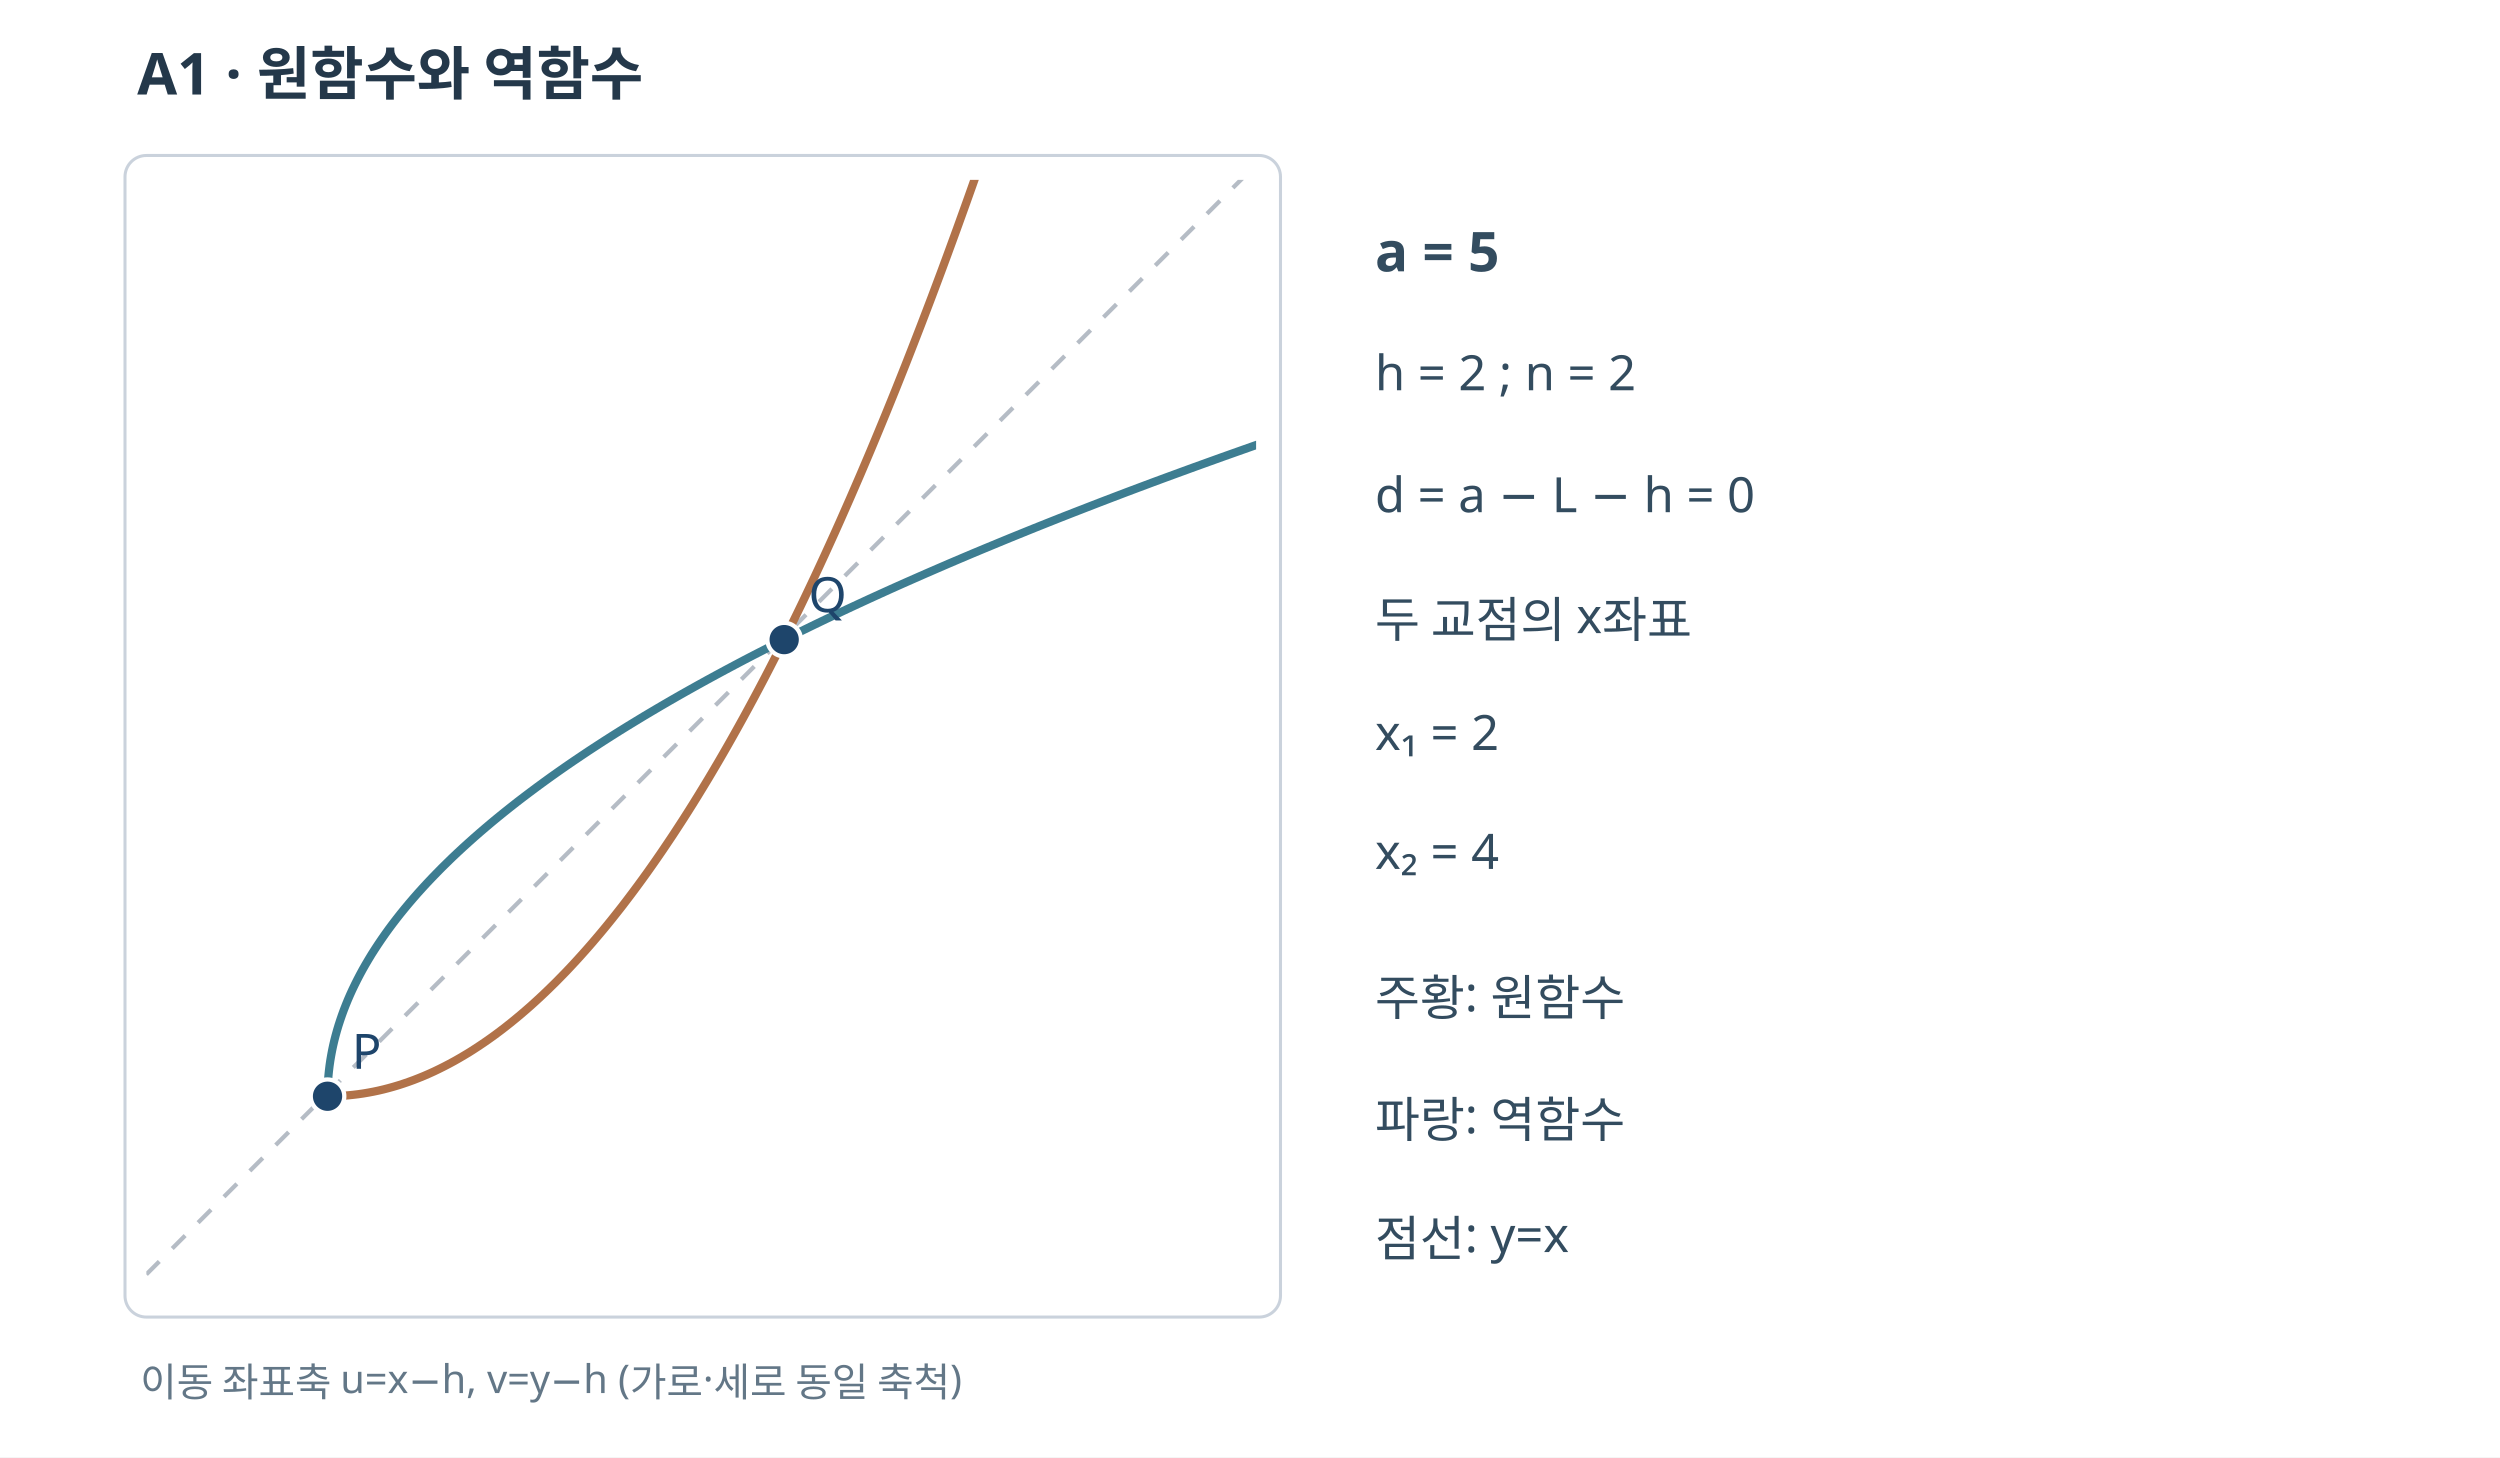
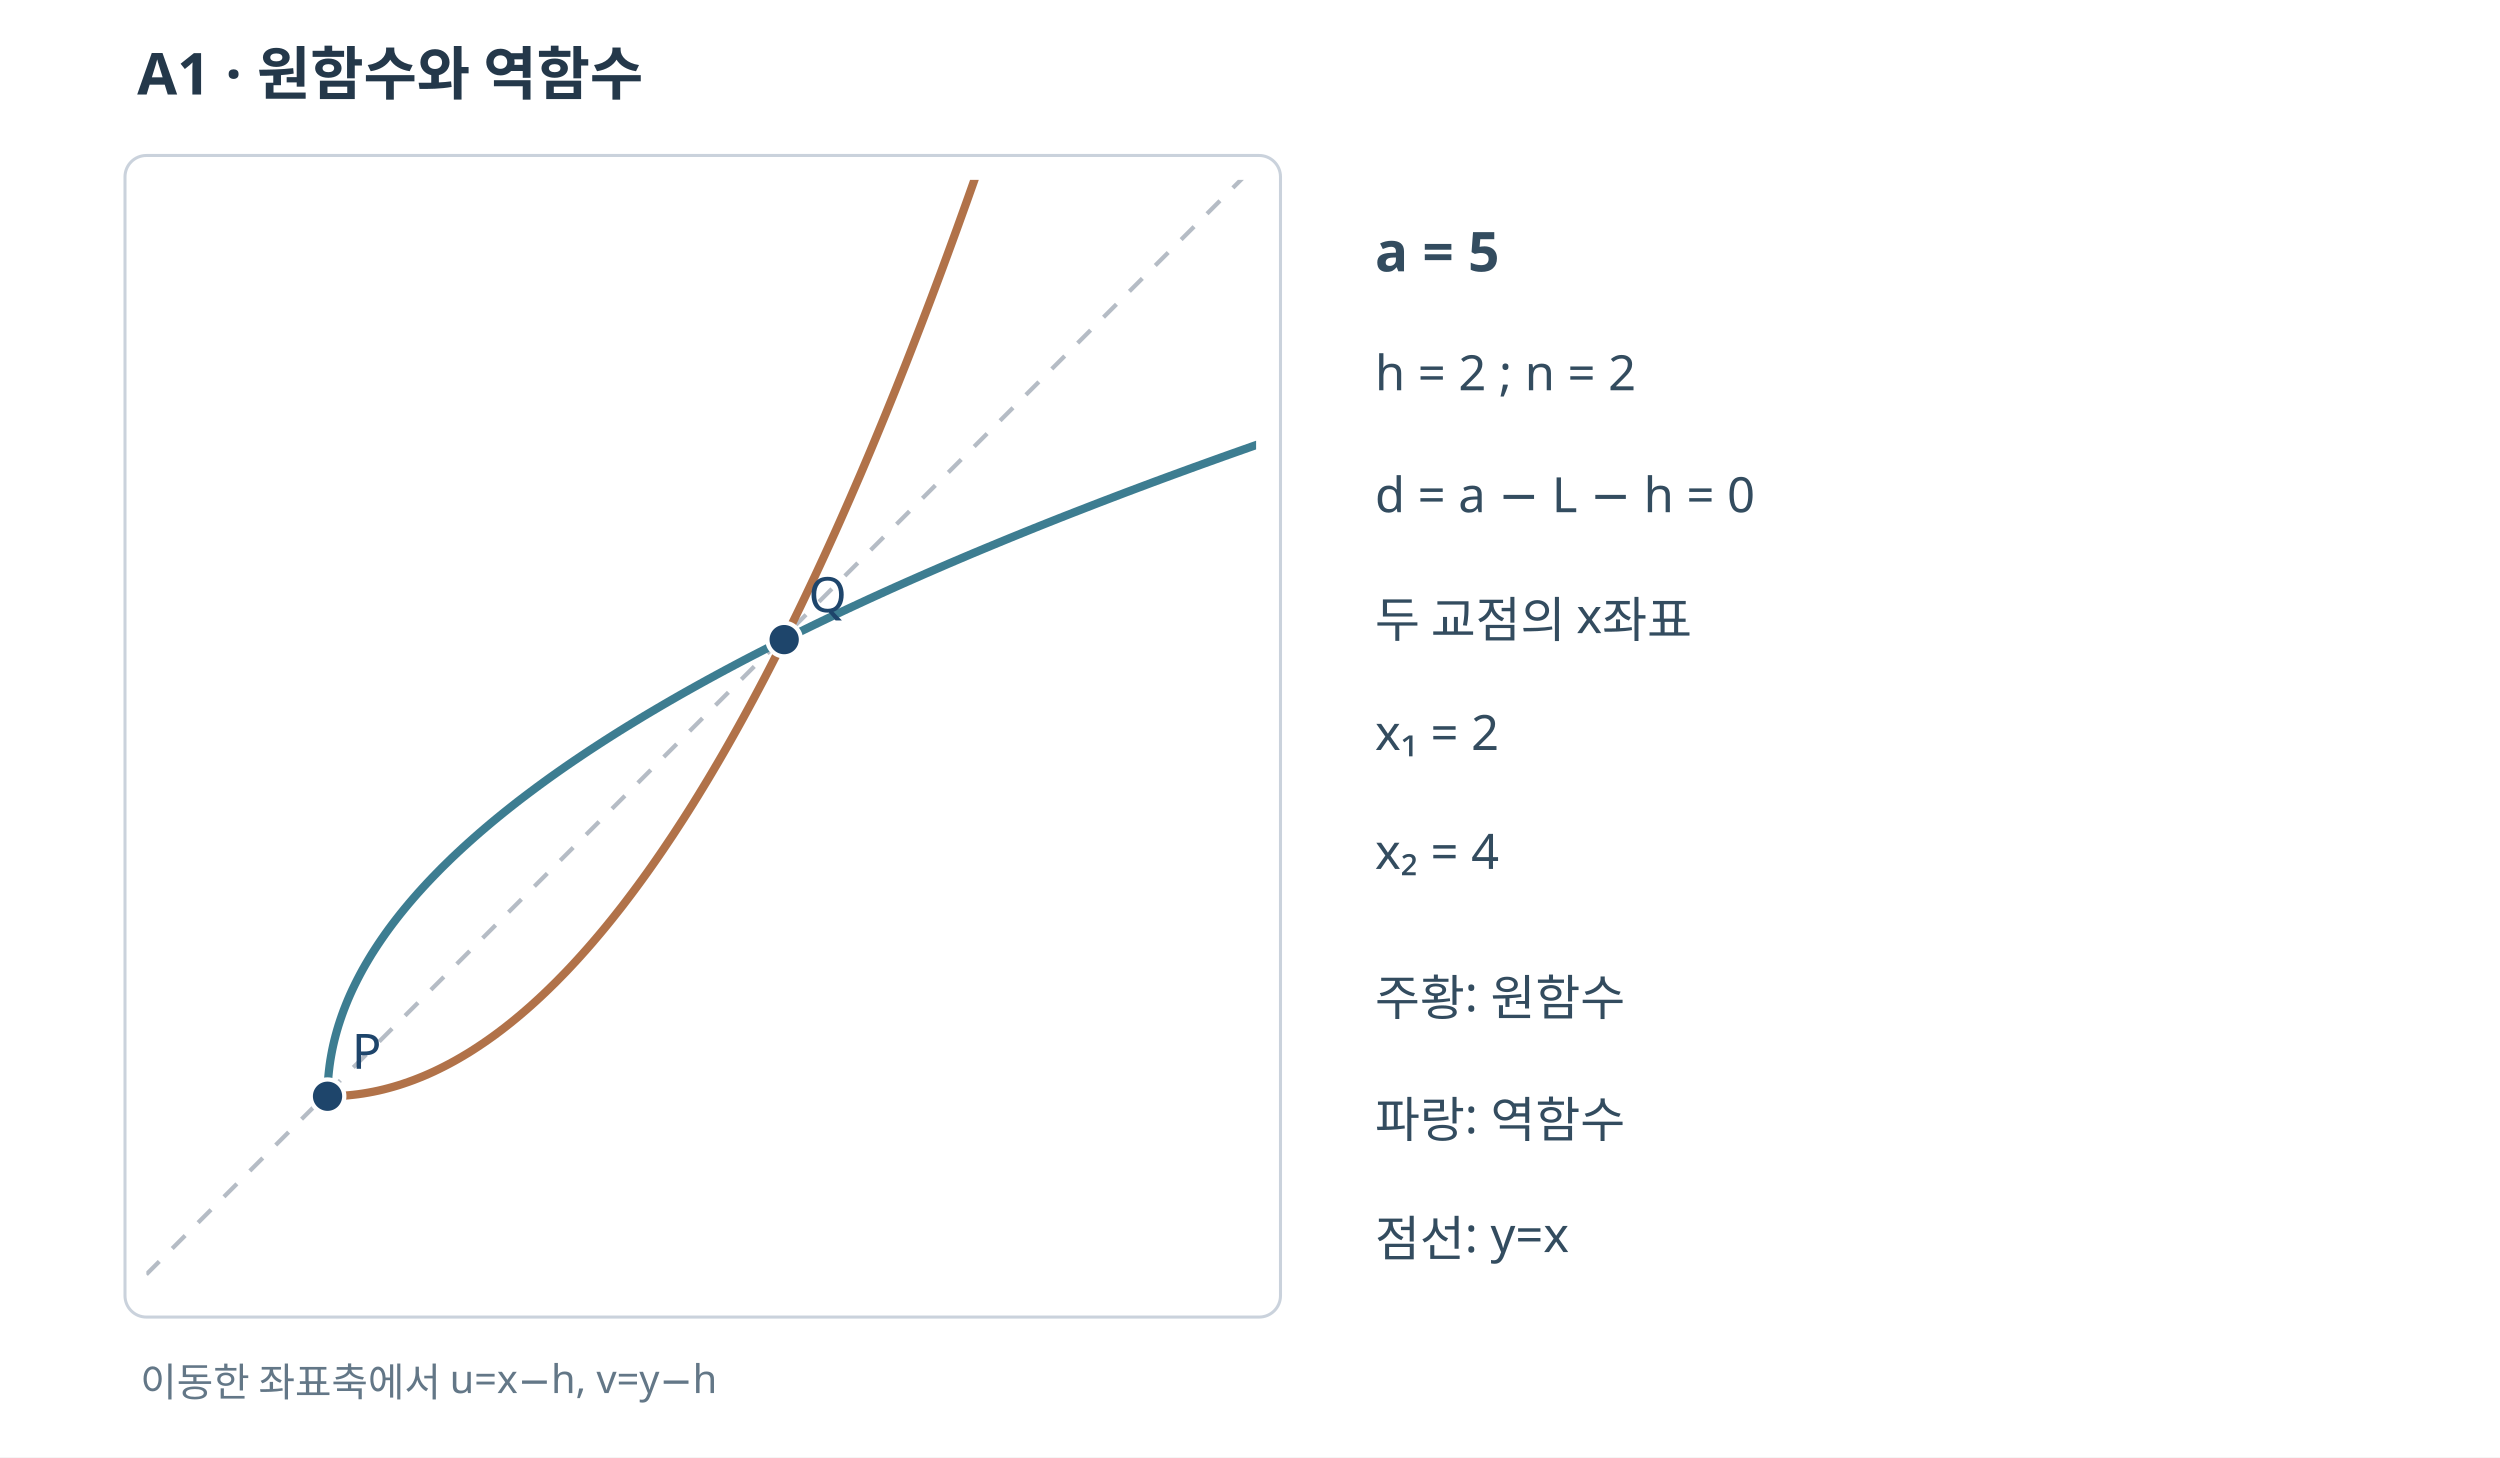
<svg xmlns="http://www.w3.org/2000/svg" width="820" height="478" viewBox="0 0 820 478" role="img">
  <rect width="820" height="478" fill="#FFFFFF" />
  <text x="45" y="31" font-family="sans-serif" font-size="19" font-weight="bold" fill="#24384a">A1 · 원함수와 역함수</text>
  <rect x="41" y="51" width="379" height="381" fill="white" stroke="#cad2dc" rx="7" />
  <defs>
    <clipPath id="cp">
      <rect x="48" y="59" width="364" height="366" />
    </clipPath>
  </defs>
  <g clip-path="url(#cp)">
    <line x1="48" y1="418" x2="414" y2="52" stroke="#b5bcc5" stroke-width="1.4" stroke-dasharray="6 6" />
    <polyline points="107.43,359.57 109.09,359.56 110.75,359.5 112.42,359.41 114.08,359.28 115.75,359.11 117.41,358.91 119.08,358.67 120.74,358.39 122.4,358.08 124.07,357.73 125.73,357.34 127.4,356.91 129.06,356.45 130.73,355.95 132.39,355.41 134.05,354.84 135.72,354.23 137.38,353.58 139.05,352.9 140.71,352.18 142.38,351.42 144.04,350.62 145.7,349.79 147.37,348.92 149.03,348.02 150.7,347.07 152.36,346.09 154.03,345.08 155.69,344.02 157.35,342.93 159.02,341.8 160.68,340.64 162.35,339.44 164.01,338.2 165.68,336.92 167.34,335.61 169,334.26 170.67,332.87 172.33,331.45 174,329.99 175.66,328.49 177.33,326.95 178.99,325.38 180.65,323.77 182.32,322.13 183.98,320.44 185.65,318.73 187.31,316.97 188.98,315.17 190.64,313.34 192.3,311.48 193.97,309.57 195.63,307.63 197.3,305.65 198.96,303.64 200.63,301.58 202.29,299.49 203.96,297.37 205.62,295.2 207.28,293 208.95,290.76 210.61,288.49 212.28,286.18 213.94,283.83 215.61,281.44 217.27,279.02 218.93,276.56 220.6,274.07 222.26,271.53 223.93,268.96 225.59,266.36 227.26,263.71 228.92,261.03 230.58,258.31 232.25,255.56 233.91,252.76 235.58,249.93 237.24,247.07 238.91,244.16 240.57,241.22 242.23,238.25 243.9,235.23 245.56,232.18 247.23,229.09 248.89,225.97 250.56,222.81 252.22,219.61 253.88,216.37 255.55,213.1 257.21,209.79 258.88,206.44 260.54,203.06 262.21,199.63 263.87,196.18 265.53,192.68 267.2,189.15 268.86,185.58 270.53,181.97 272.19,178.33 273.86,174.65 275.52,170.94 277.18,167.18 278.85,163.39 280.51,159.56 282.18,155.7 283.84,151.8 285.51,147.86 287.17,143.88 288.83,139.87 290.5,135.82 292.16,131.73 293.83,127.61 295.49,123.45 297.16,119.25 298.82,115.01 300.48,110.74 302.15,106.43 303.81,102.09 305.48,97.71 307.14,93.29 308.81,88.83 310.47,84.34 312.13,79.81 313.8,75.24 315.46,70.63 317.13,65.99 318.79,61.31 320.46,56.6 322.12,51.84 323.78,47.06 325.45,42.23 327.11,37.37 328.78,32.47 330.44,27.53 332.11,22.55 333.77,17.54 335.43,12.49 337.1,7.41 338.76,2.29 340.43,-2.87 342.09,-8.07 343.76,-13.3 345.42,-18.57 347.09,-23.88 348.75,-29.23 350.41,-34.61 352.08,-40.02 353.74,-45.48 355.41,-50.97 357.07,-56.5 358.74,-62.07 360.4,-67.67 362.06,-73.31 363.73,-78.99 365.39,-84.7 367.06,-90.45 368.72,-96.24 370.39,-102.07 372.05,-107.93 373.71,-113.83 375.38,-119.76 377.04,-125.74 378.71,-131.75 380.37,-137.79 382.04,-143.88 383.7,-150 385.36,-156.16 387.03,-162.35 388.69,-168.58 390.36,-174.85 392.02,-181.16 393.69,-187.5 395.35,-193.88 397.01,-200.3 398.68,-206.75 400.34,-213.24 402.01,-219.77 403.67,-226.33 405.34,-232.94 407,-239.57" fill="none" stroke="#b17249" stroke-width="2.7" />
    <polyline points="107.43,359.57 107.44,357.91 107.5,356.25 107.59,354.58 107.72,352.92 107.89,351.25 108.09,349.59 108.33,347.92 108.61,346.26 108.92,344.6 109.27,342.93 109.66,341.27 110.09,339.6 110.55,337.94 111.05,336.27 111.59,334.61 112.16,332.95 112.77,331.28 113.42,329.62 114.1,327.95 114.82,326.29 115.58,324.62 116.38,322.96 117.21,321.3 118.08,319.63 118.98,317.97 119.93,316.3 120.91,314.64 121.92,312.97 122.98,311.31 124.07,309.65 125.2,307.98 126.36,306.32 127.56,304.65 128.8,302.99 130.08,301.32 131.39,299.66 132.74,298 134.13,296.33 135.55,294.67 137.01,293 138.51,291.34 140.05,289.67 141.62,288.01 143.23,286.35 144.87,284.68 146.56,283.02 148.27,281.35 150.03,279.69 151.83,278.02 153.66,276.36 155.52,274.7 157.43,273.03 159.37,271.37 161.35,269.7 163.36,268.04 165.42,266.37 167.51,264.71 169.63,263.04 171.8,261.38 174,259.72 176.24,258.05 178.51,256.39 180.82,254.72 183.17,253.06 185.56,251.39 187.98,249.73 190.44,248.07 192.93,246.4 195.47,244.74 198.04,243.07 200.64,241.41 203.29,239.74 205.97,238.08 208.69,236.42 211.44,234.75 214.24,233.09 217.07,231.42 219.93,229.76 222.84,228.09 225.78,226.43 228.75,224.77 231.77,223.1 234.82,221.44 237.91,219.77 241.03,218.11 244.19,216.44 247.39,214.78 250.63,213.12 253.9,211.45 257.21,209.79 260.56,208.12 263.94,206.46 267.37,204.79 270.82,203.13 274.32,201.47 277.85,199.8 281.42,198.14 285.03,196.47 288.67,194.81 292.35,193.14 296.06,191.48 299.82,189.82 303.61,188.15 307.44,186.49 311.3,184.82 315.2,183.16 319.14,181.49 323.12,179.83 327.13,178.17 331.18,176.5 335.27,174.84 339.39,173.17 343.55,171.51 347.75,169.84 351.99,168.18 356.26,166.52 360.57,164.85 364.91,163.19 369.29,161.52 373.71,159.86 378.17,158.19 382.66,156.53 387.19,154.87 391.76,153.2 396.37,151.54 401.01,149.87 405.69,148.21 410.4,146.54 415.16,144.88 419.94,143.22 424.77,141.55 429.63,139.89 434.53,138.22 439.47,136.56 444.45,134.89 449.46,133.23 454.51,131.57 459.59,129.9 464.71,128.24 469.87,126.57 475.07,124.91 480.3,123.24 485.57,121.58 490.88,119.91 496.23,118.25 501.61,116.59 507.02,114.92 512.48,113.26 517.97,111.59 523.5,109.93 529.07,108.26 534.67,106.6 540.31,104.94 545.99,103.27 551.7,101.61 557.45,99.94 563.24,98.28 569.07,96.61 574.93,94.95 580.83,93.29 586.76,91.62 592.74,89.96 598.75,88.29 604.79,86.63 610.88,84.96 617,83.3 623.16,81.64 629.35,79.97 635.58,78.31 641.85,76.64 648.16,74.98 654.5,73.31 660.88,71.65 667.3,69.99 673.75,68.32 680.24,66.66 686.77,64.99 693.33,63.33 699.94,61.66 706.57,60" fill="none" stroke="#3d7d91" stroke-width="2.7" />
    <circle cx="107.43" cy="359.57" r="5.5" fill="#1e456b" stroke="white" stroke-width="1.4" />
    <text x="115.43" y="350.57" font-family="sans-serif" font-size="16" fill="#1e456b">P</text>
    <circle cx="257.21" cy="209.79" r="5.5" fill="#1e456b" stroke="white" stroke-width="1.4" />
    <text x="265.21" y="200.79" font-family="sans-serif" font-size="16" fill="#1e456b">Q</text>
  </g>
  <g font-family="sans-serif" fill="#334c5f">
    <text x="451" y="89" font-size="18" font-weight="bold">a = 5</text>
    <text x="451" y="128" font-size="16">h = 2 ; n = 2</text>
    <text x="451" y="168" font-size="16">d = a − L − h = 0</text>
    <text x="451" y="209" font-size="16">두 교점의 x좌표</text>
    <text x="451" y="246" font-size="16">x₁ = 2</text>
    <text x="451" y="285" font-size="16">x₂ = 4</text>
    <text x="451" y="333" font-size="16">주황: 원함수</text>
    <text x="451" y="373" font-size="16">파랑: 역함수</text>
    <text x="451" y="412" font-size="16">점선: y=x</text>
  </g>
-   <text x="46" y="458" font-family="sans-serif" font-size="13" fill="#637787">이동 좌표축 u=x−h, v=y−h (가로·세로 동일 축척)</text>
+   <text x="46" y="458" font-family="sans-serif" font-size="13" fill="#637787">이동한 좌표축에서 u=x−h, v=y−h</text>
</svg>
